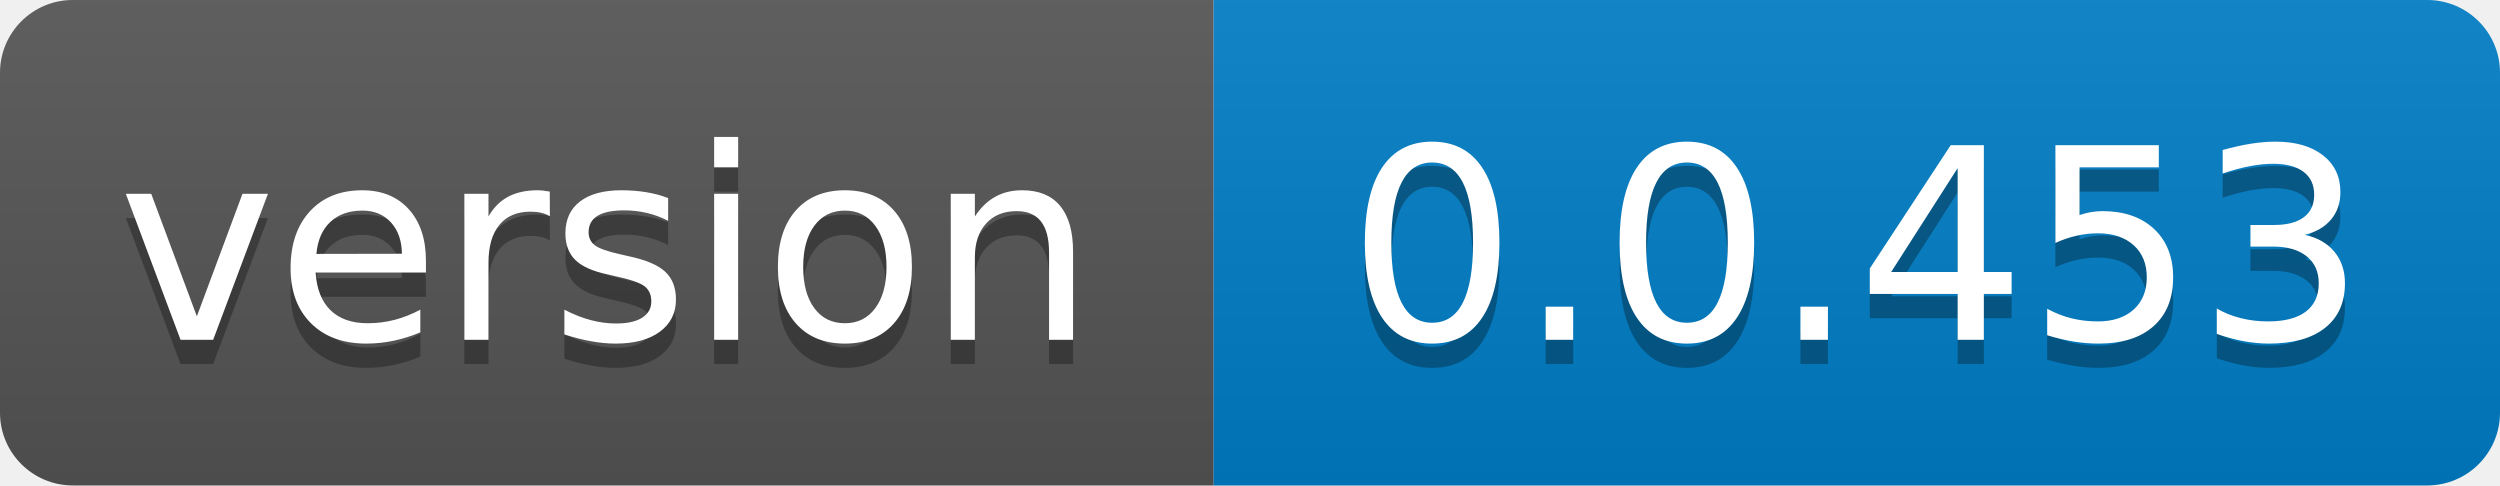
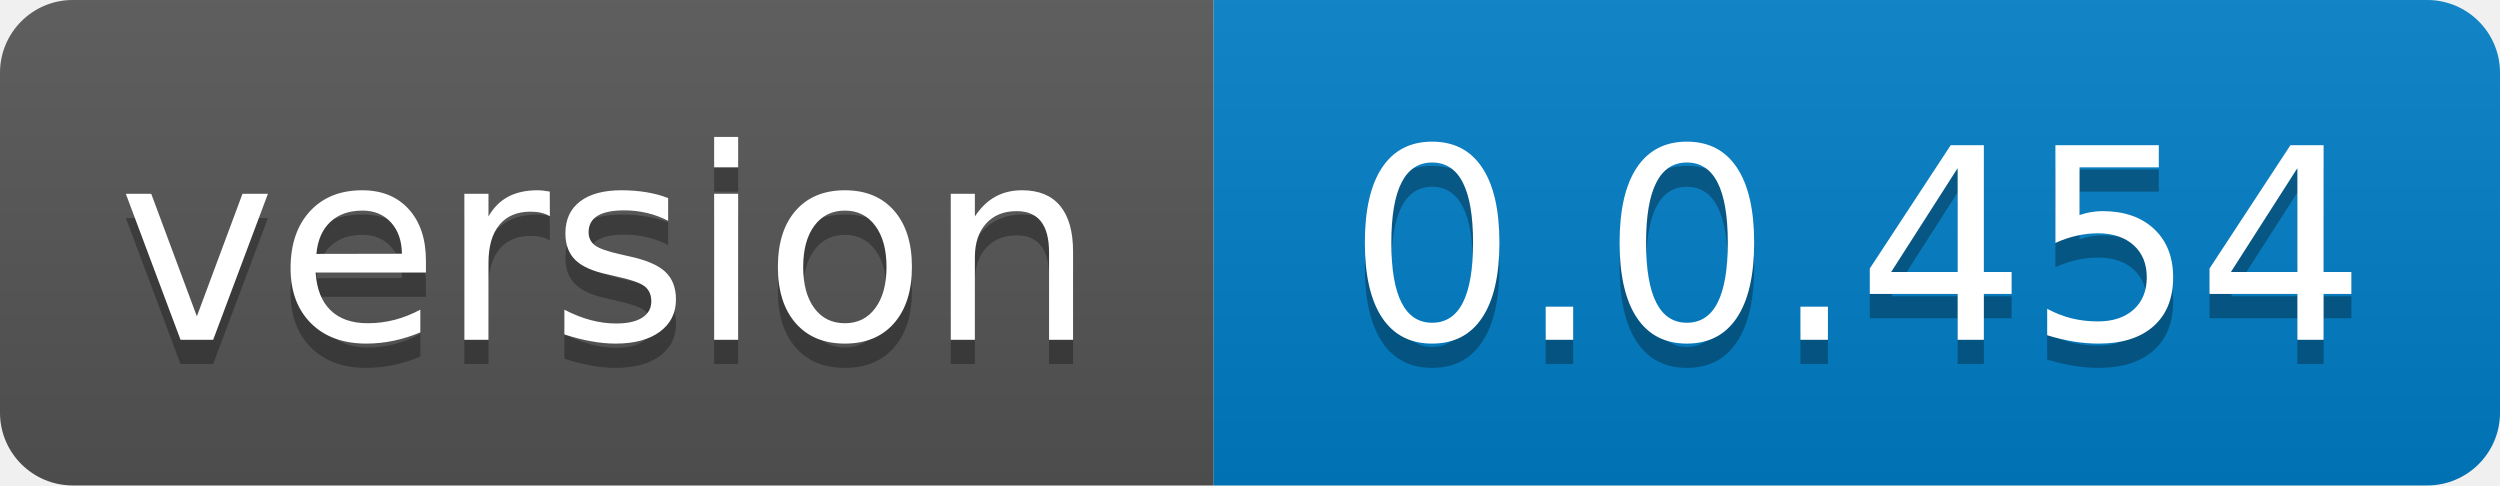
- <svg xmlns="http://www.w3.org/2000/svg" width="103" height="20" role="img" aria-label="version: 0.0.453">
+ <svg xmlns="http://www.w3.org/2000/svg" width="103" height="20" role="img" aria-label="version: 0.0.454">
  <linearGradient id="s" x2="0" y2="100%">
    <stop offset="0" stop-color="#bbb" stop-opacity=".1" />
    <stop offset="1" stop-opacity=".1" />
  </linearGradient>
  <clipPath id="r">
    <rect width="103" height="20" rx="3" fill="#fff" />
  </clipPath>
  <g clip-path="url(#r)">
    <rect width="50" height="20" fill="#555" />
    <rect x="50" width="53" height="20" fill="#007ec6" />
    <rect width="103" height="20" fill="url(#s)" />
  </g>
  <g fill="#fff" text-anchor="middle" font-family="Verdana,Geneva,DejaVu Sans,sans-serif" text-rendering="geometricPrecision" font-size="110">
    <text aria-hidden="true" x="250.0" transform="scale(.1)" textLength="400" y="150" fill="#010101" fill-opacity=".3">version</text>
    <text x="250.0" transform="scale(.1)" textLength="400" y="140" fill="#fff">version</text>
-     <text aria-hidden="true" x="765.0" transform="scale(.1)" textLength="430" y="150" fill="#010101" fill-opacity=".3">0.0.453</text>
-     <text x="765.0" transform="scale(.1)" textLength="430" y="140" fill="#fff">0.0.453</text>
+     <text aria-hidden="true" x="765.0" transform="scale(.1)" textLength="430" y="150" fill="#010101" fill-opacity=".3">0.0.454</text>
+     <text x="765.0" transform="scale(.1)" textLength="430" y="140" fill="#fff">0.0.454</text>
  </g>
</svg>
